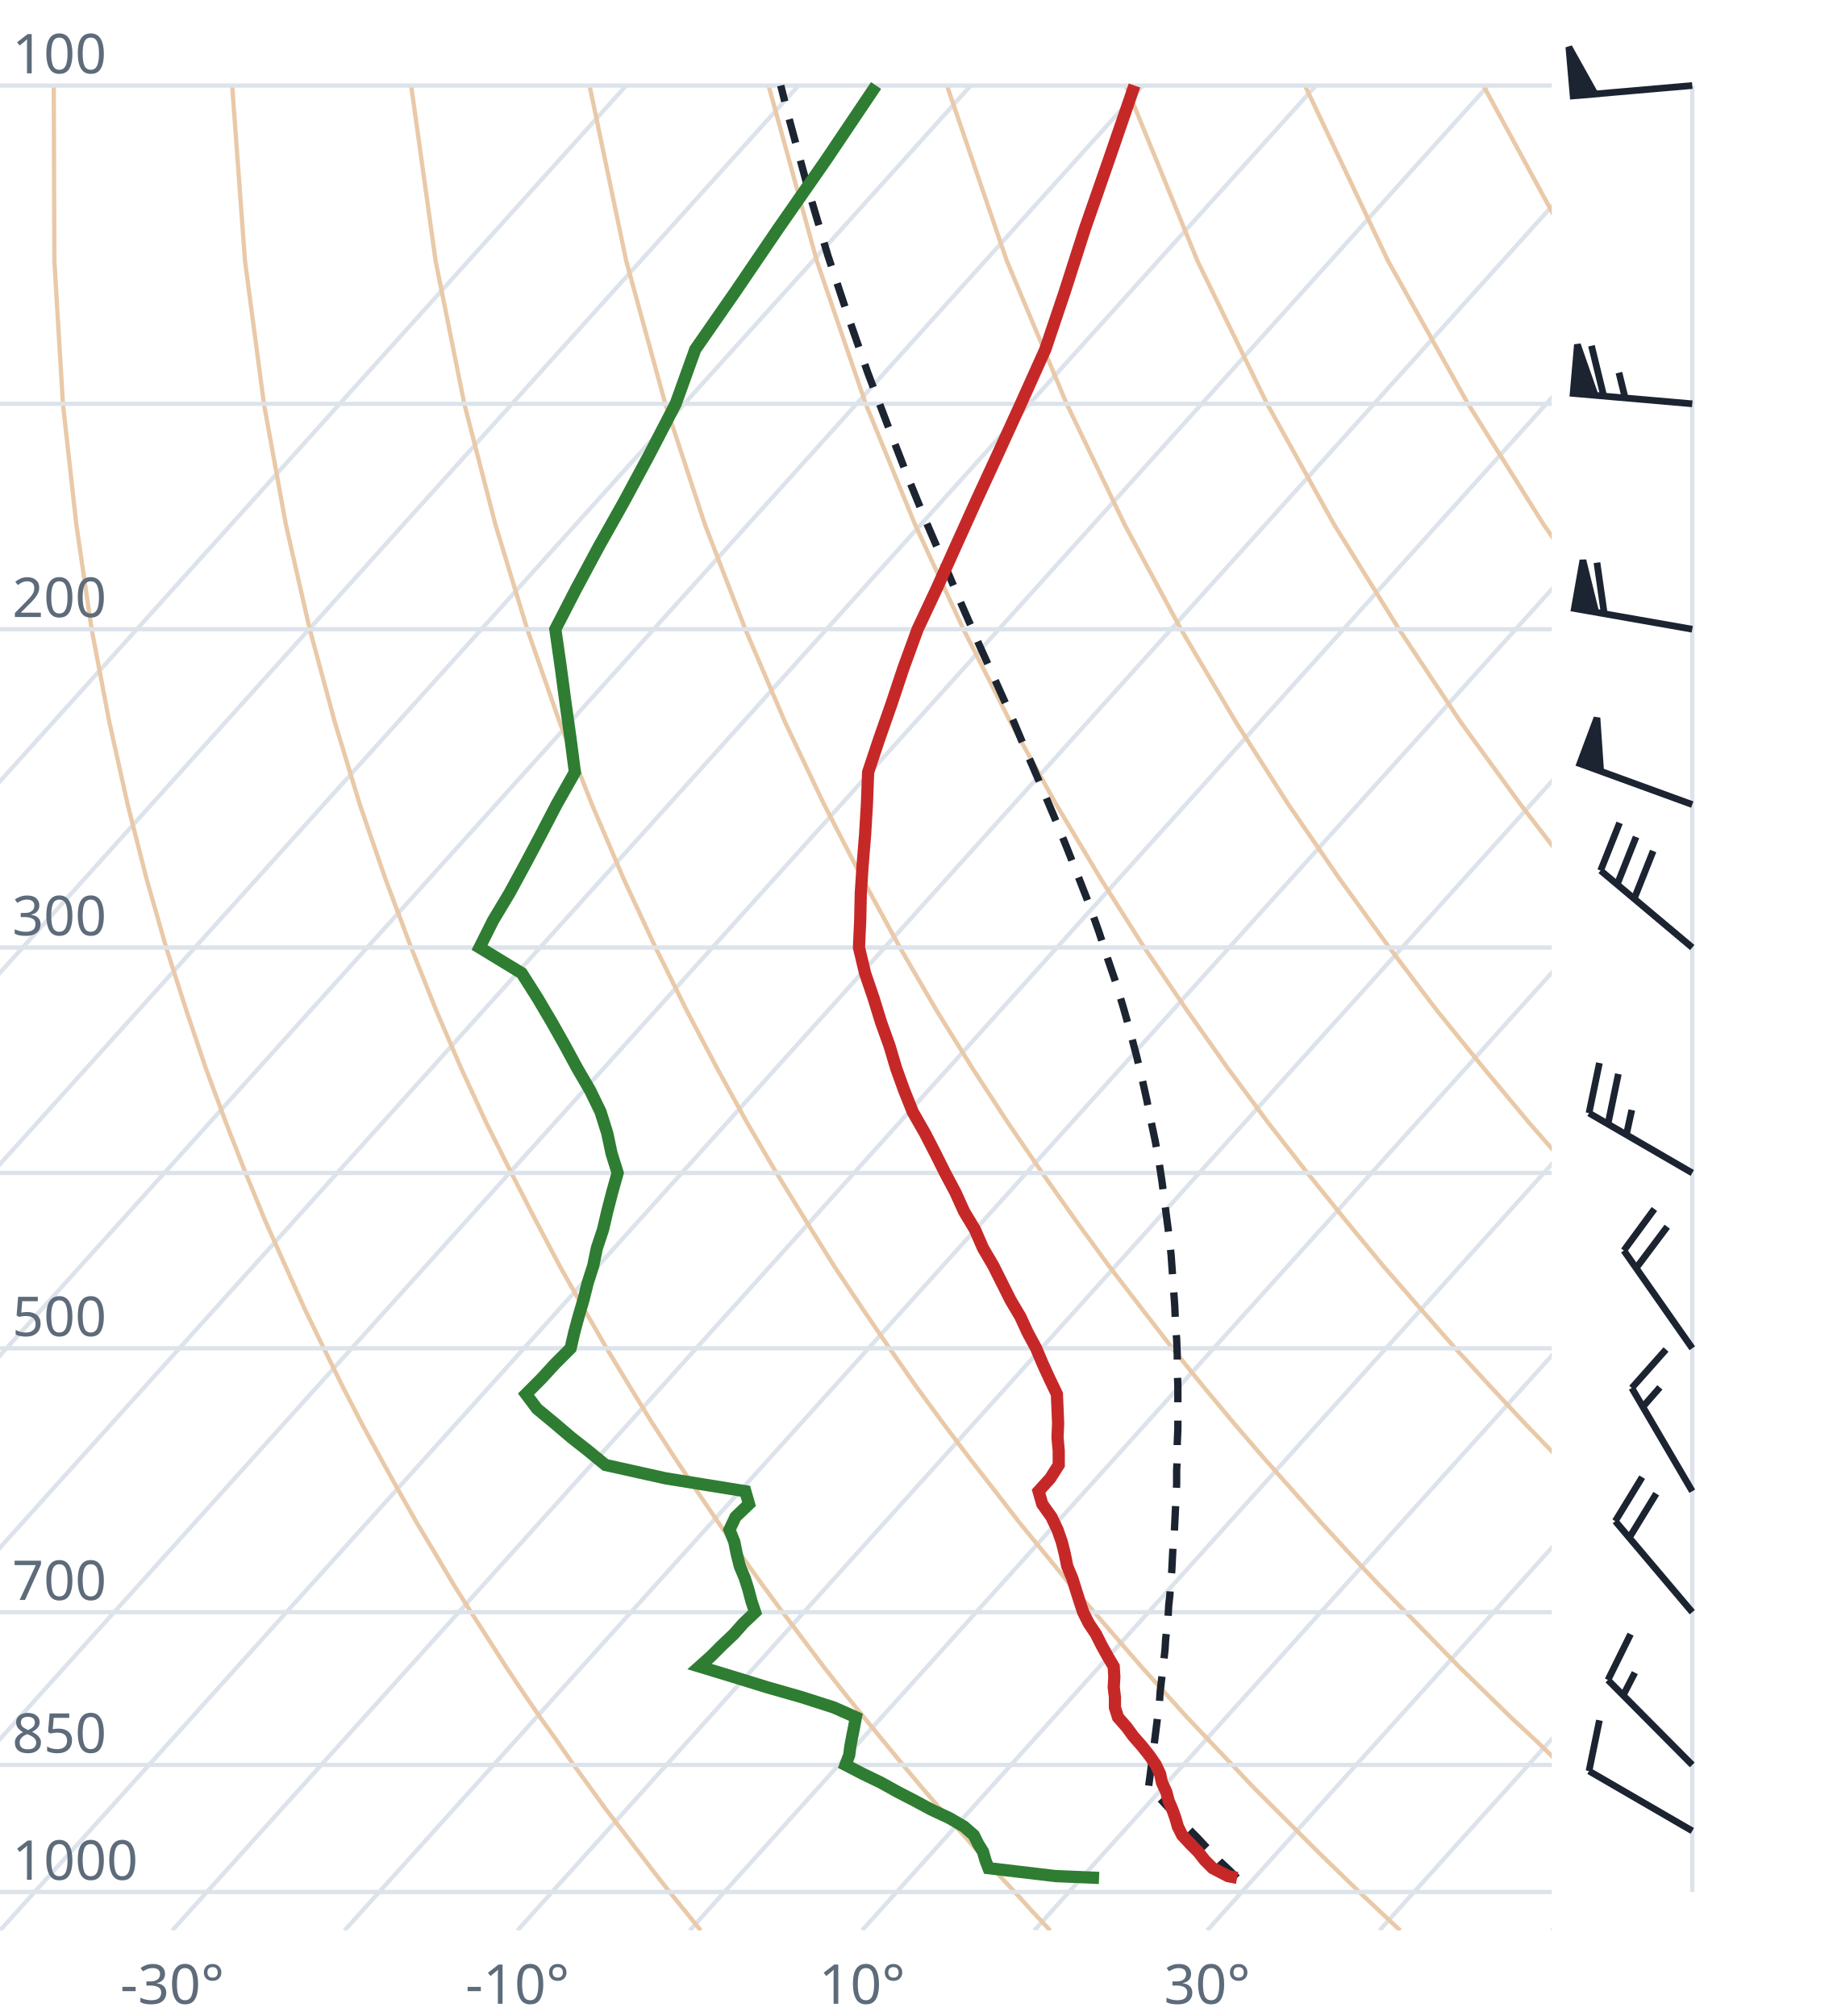
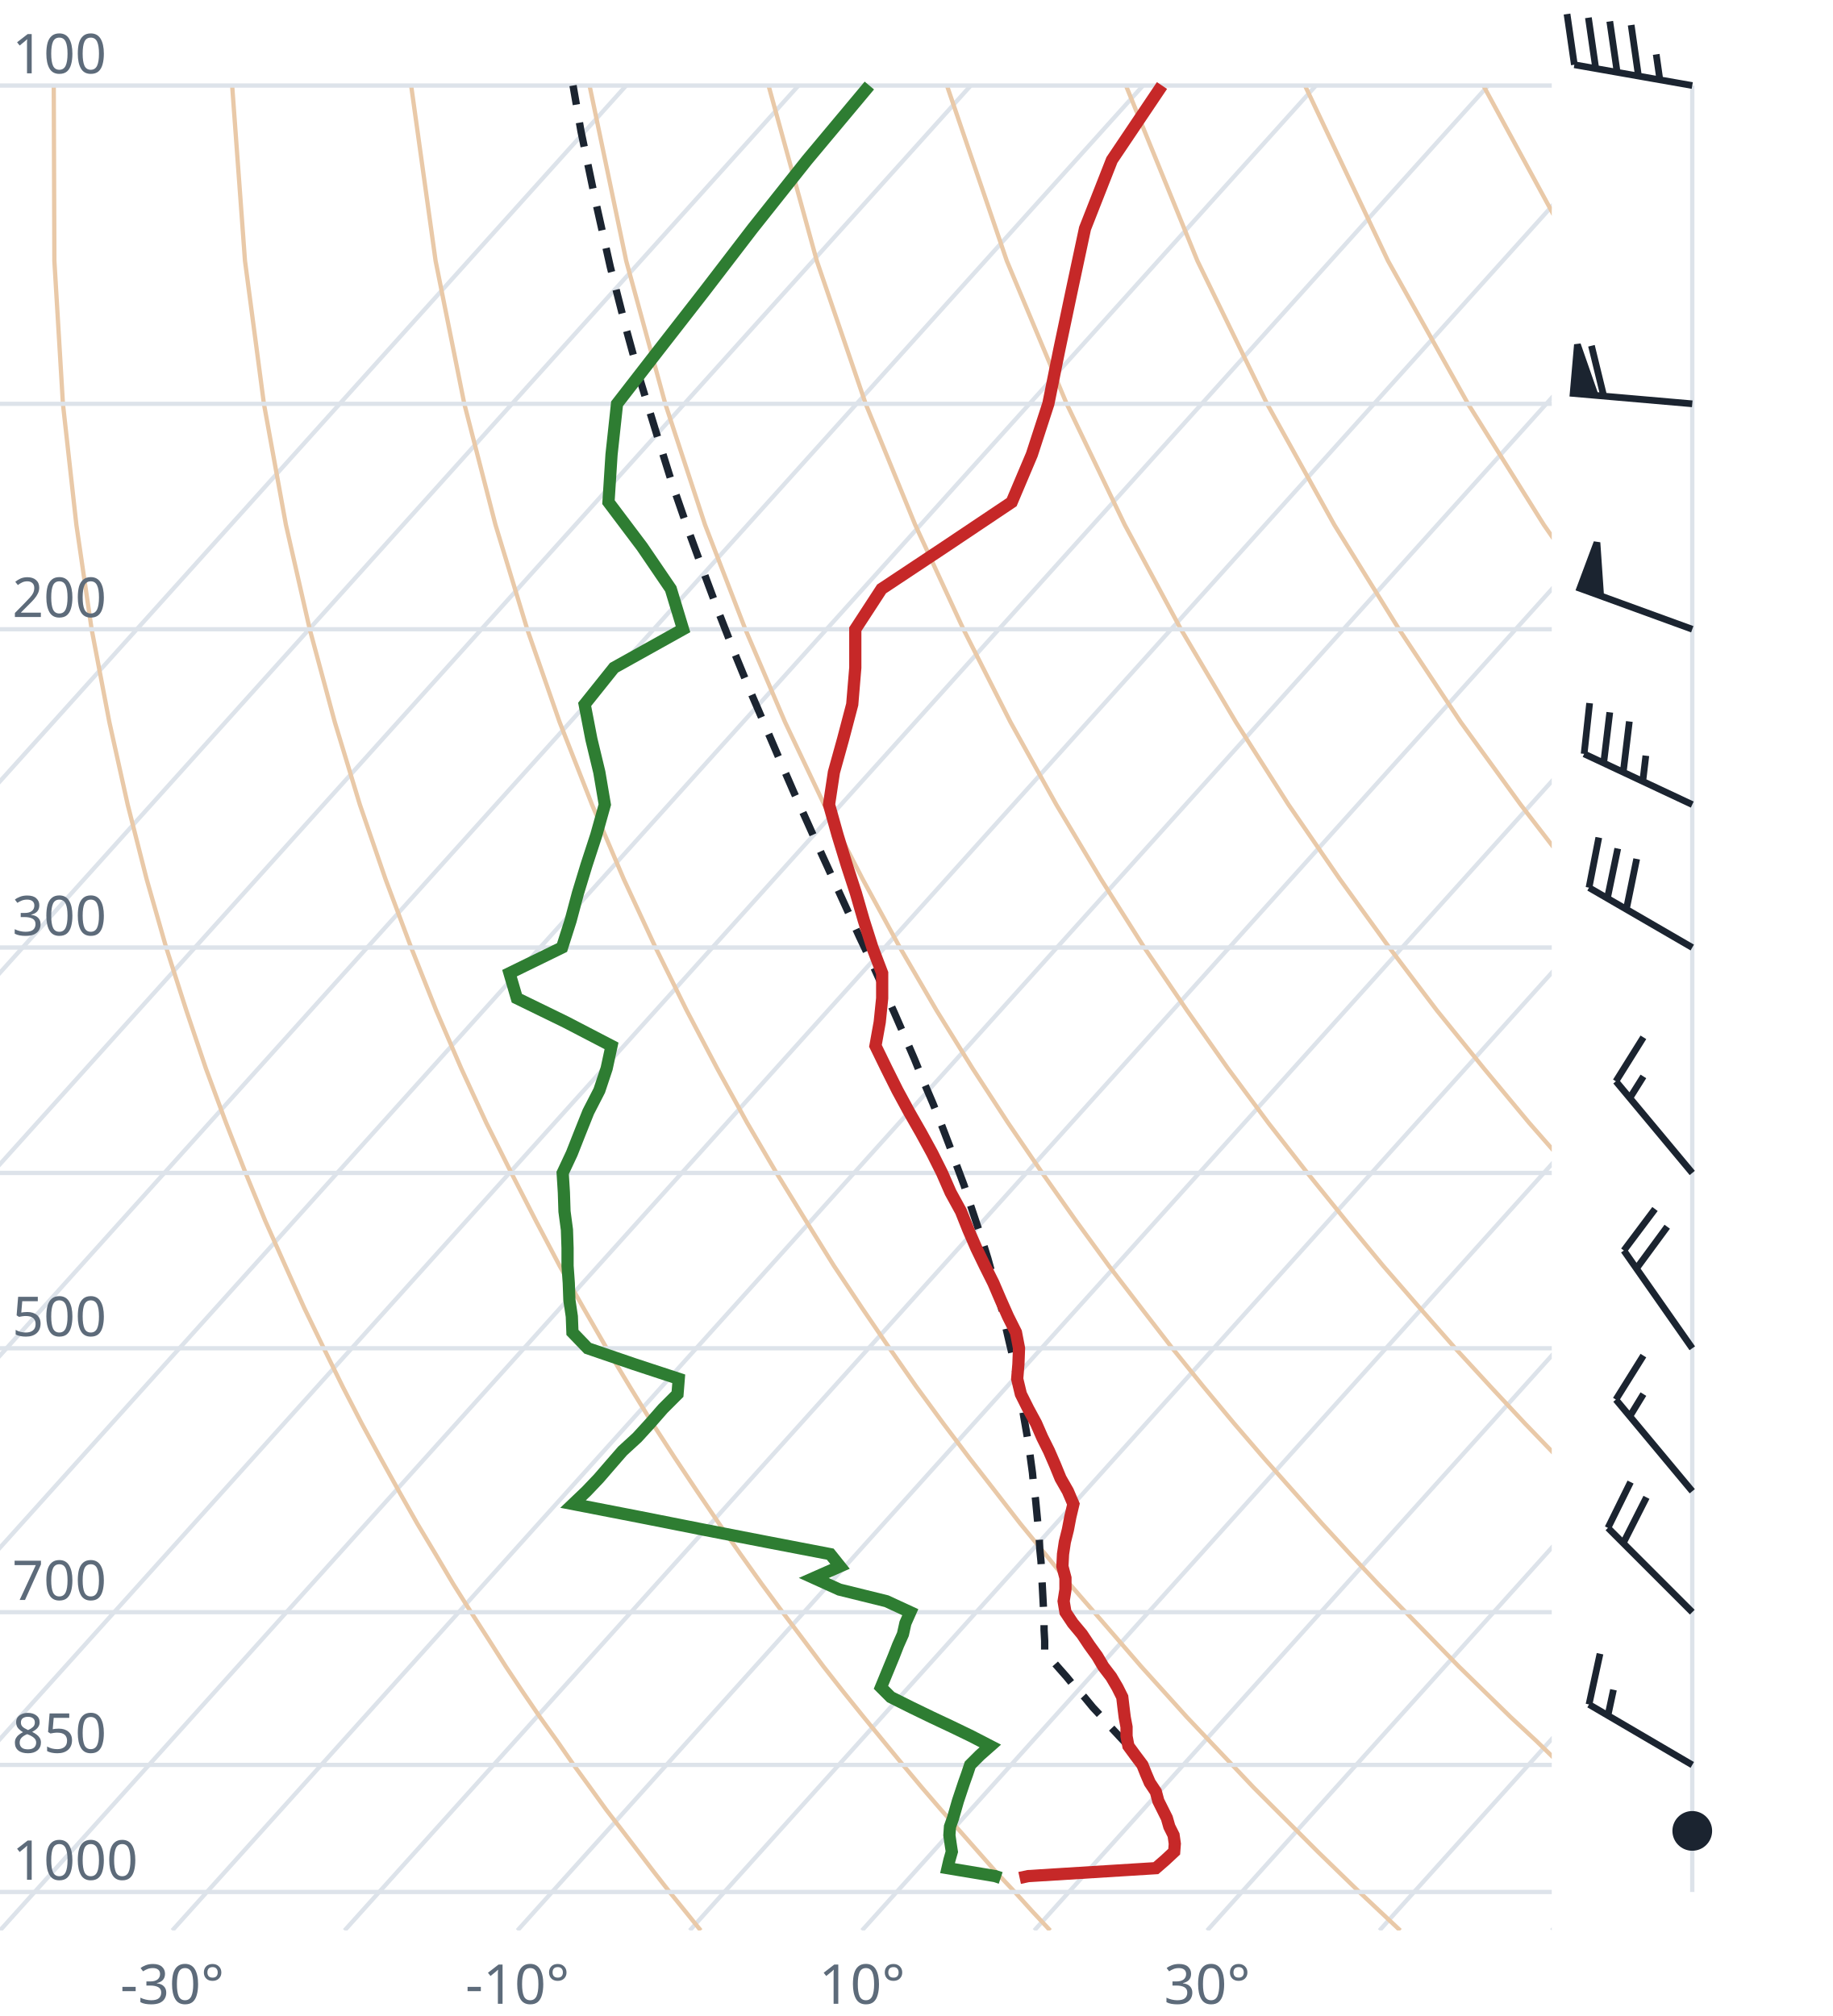
<svg xmlns="http://www.w3.org/2000/svg" viewBox="0 0 300 330" font-family="system-ui,sans-serif" font-size="9">
  <style>.g{stroke:#dde3ea;stroke-width:.7;fill:none}.ad{stroke:#e9c9a8;stroke-width:.7;fill:none}.t{stroke:#c62828;stroke-width:2;fill:none}.d{stroke:#2e7d32;stroke-width:2;fill:none}.pc{stroke:#1b2430;stroke-width:1.2;stroke-dasharray:4 3;fill:none}.barb{stroke:#1b2430;stroke-width:1.1;fill:#1b2430}text{fill:#5d6b7a}</style>
  <clipPath id="c">
    <rect x="0" y="0" width="254" height="316.0" />
  </clipPath>
  <g clip-path="url(#c)">
    <line class="g" x1="-169.3" y1="316.0" x2="102.5" y2="14.0" />
    <line class="g" x1="-141.1" y1="316.0" x2="130.7" y2="14.0" />
    <line class="g" x1="-112.9" y1="316.0" x2="158.9" y2="14.0" />
    <line class="g" x1="-84.7" y1="316.0" x2="187.1" y2="14.0" />
    <line class="g" x1="-56.4" y1="316.0" x2="215.4" y2="14.0" />
    <line class="g" x1="-28.2" y1="316.0" x2="243.6" y2="14.0" />
    <line class="g" x1="0.0" y1="316.0" x2="271.8" y2="14.0" />
    <line class="g" x1="28.2" y1="316.0" x2="300.0" y2="14.0" />
    <line class="g" x1="56.4" y1="316.0" x2="328.2" y2="14.0" />
    <line class="g" x1="84.7" y1="316.0" x2="356.5" y2="14.0" />
    <line class="g" x1="112.9" y1="316.0" x2="384.7" y2="14.0" />
    <line class="g" x1="141.1" y1="316.0" x2="412.9" y2="14.0" />
    <line class="g" x1="169.3" y1="316.0" x2="441.1" y2="14.0" />
    <line class="g" x1="197.6" y1="316.0" x2="469.4" y2="14.0" />
    <line class="g" x1="225.8" y1="316.0" x2="497.6" y2="14.0" />
    <line class="g" x1="254.0" y1="316.0" x2="525.8" y2="14.0" />
    <path class="ad" d="M114.7,316.0L112.2,312.9L109.6,309.7L107.1,306.5L104.5,303.1L101.9,299.7L99.2,296.2L96.6,292.6L93.9,288.9L91.2,285.0L88.4,281.1L85.6,277.0L82.8,272.8L80.0,268.4L77.1,263.9L74.2,259.3L71.3,254.4L68.3,249.4L65.3,244.1L62.3,238.7L59.2,233.0L56.1,227.0L53.0,220.7L49.8,214.1L46.7,207.2L43.4,199.8L40.2,192.0L37.0,183.8L33.7,174.9L30.5,165.4L27.2,155.1L24.0,143.9L20.9,131.7L17.9,118.2L15.0,103.0L12.5,85.9L10.3,66.1L8.9,42.7L8.8,14.0" />
    <path class="ad" d="M171.9,316.0L169.0,312.9L166.1,309.7L163.1,306.5L160.1,303.1L157.1,299.7L154.0,296.2L150.9,292.6L147.8,288.9L144.6,285.0L141.4,281.1L138.1,277.0L134.8,272.8L131.5,268.4L128.1,263.9L124.7,259.3L121.2,254.4L117.7,249.4L114.1,244.1L110.5,238.7L106.8,233.0L103.1,227.0L99.3,220.7L95.5,214.1L91.6,207.2L87.7,199.8L83.7,192.0L79.6,183.8L75.5,174.9L71.4,165.4L67.3,155.1L63.1,143.9L58.9,131.7L54.8,118.2L50.7,103.0L46.8,85.9L43.2,66.1L40.1,42.7L38.0,14.0" />
    <path class="ad" d="M229.2,316.0L225.9,312.9L222.5,309.7L219.2,306.5L215.7,303.1L212.3,299.7L208.8,296.2L205.2,292.6L201.7,288.9L198.0,285.0L194.3,281.1L190.6,277.0L186.8,272.8L183.0,268.4L179.1,263.9L175.1,259.3L171.1,254.4L167.0,249.4L162.9,244.1L158.7,238.7L154.4,233.0L150.0,227.0L145.6,220.7L141.1,214.1L136.5,207.2L131.9,199.8L127.1,192.0L122.3,183.8L117.4,174.9L112.4,165.4L107.3,155.1L102.1,143.9L96.9,131.7L91.6,118.2L86.3,103.0L81.1,85.9L76.0,66.1L71.3,42.7L67.3,14.0" />
    <path class="ad" d="M286.4,316.0L282.7,312.9L279.0,309.7L275.2,306.5L271.4,303.1L267.5,299.7L263.6,296.2L259.6,292.6L255.5,288.9L251.5,285.0L247.3,281.1L243.1,277.0L238.8,272.8L234.5,268.4L230.1,263.9L225.6,259.3L221.0,254.4L216.4,249.4L211.7,244.1L206.9,238.7L202.0,233.0L197.0,227.0L191.9,220.7L186.8,214.1L181.5,207.2L176.1,199.8L170.6,192.0L165.0,183.8L159.2,174.9L153.3,165.4L147.3,155.1L141.2,143.9L134.9,131.7L128.5,118.2L122.0,103.0L115.4,85.9L108.9,66.1L102.5,42.7L96.5,14.0" />
    <path class="ad" d="M343.6,316.0L339.5,312.9L335.4,309.7L331.2,306.5L327.0,303.1L322.7,299.7L318.3,296.2L313.9,292.6L309.4,288.9L304.9,285.0L300.3,281.1L295.6,277.0L290.8,272.8L286.0,268.4L281.0,263.9L276.0,259.3L270.9,254.4L265.7,249.4L260.5,244.1L255.1,238.7L249.6,233.0L244.0,227.0L238.2,220.7L232.4,214.1L226.4,207.2L220.3,199.8L214.0,192.0L207.6,183.8L201.0,174.9L194.3,165.4L187.3,155.1L180.2,143.9L172.9,131.7L165.4,118.2L157.7,103.0L149.8,85.9L141.7,66.1L133.7,42.7L125.8,14.0" />
    <path class="ad" d="M400.9,316.0L396.4,312.9L391.9,309.7L387.3,306.5L382.6,303.1L377.9,299.7L373.1,296.2L368.2,292.6L363.3,288.9L358.3,285.0L353.2,281.1L348.1,277.0L342.8,272.8L337.5,268.4L332.0,263.9L326.5,259.3L320.9,254.4L315.1,249.4L309.2,244.1L303.3,238.7L297.2,233.0L290.9,227.0L284.6,220.7L278.0,214.1L271.4,207.2L264.5,199.8L257.5,192.0L250.3,183.8L242.9,174.9L235.2,165.4L227.4,155.1L219.3,143.9L210.9,131.7L202.3,118.2L193.3,103.0L184.1,85.9L174.6,66.1L164.8,42.7L155.0,14.0" />
    <path class="ad" d="M458.1,316.0L453.2,312.9L448.3,309.7L443.3,306.5L438.2,303.1L433.1,299.7L427.9,296.2L422.6,292.6L417.2,288.9L411.7,285.0L406.2,281.1L400.5,277.0L394.8,272.8L389.0,268.4L383.0,263.9L376.9,259.3L370.8,254.4L364.5,249.4L358.0,244.1L351.5,238.7L344.8,233.0L337.9,227.0L330.9,220.7L323.7,214.1L316.3,207.2L308.7,199.8L300.9,192.0L292.9,183.8L284.7,174.9L276.2,165.4L267.4,155.1L258.3,143.9L248.9,131.7L239.1,118.2L229.0,103.0L218.4,85.9L207.4,66.1L196.0,42.7L184.3,14.0" />
    <path class="ad" d="M515.3,316.0L510.1,312.9L504.7,309.7L499.3,306.5L493.9,303.1L488.3,299.7L482.7,296.2L476.9,292.6L471.1,288.9L465.2,285.0L459.2,281.1L453.0,277.0L446.8,272.8L440.5,268.4L434.0,263.9L427.4,259.3L420.7,254.4L413.8,249.4L406.8,244.1L399.7,238.7L392.4,233.0L384.9,227.0L377.2,220.7L369.3,214.1L361.2,207.2L352.9,199.8L344.4,192.0L335.6,183.8L326.5,174.9L317.1,165.4L307.4,155.1L297.4,143.9L286.9,131.7L276.0,118.2L264.6,103.0L252.7,85.9L240.3,66.1L227.2,42.7L213.6,14.0" />
    <path class="ad" d="M572.6,316.0L566.9,312.9L561.2,309.7L555.4,306.5L549.5,303.1L543.5,299.7L537.4,296.2L531.3,292.6L525.0,288.9L518.6,285.0L512.1,281.1L505.5,277.0L498.8,272.8L491.9,268.4L485.0,263.9L477.9,259.3L470.6,254.4L463.2,249.4L455.6,244.1L447.9,238.7L439.9,233.0L431.8,227.0L423.5,220.7L415.0,214.1L406.2,207.2L397.2,199.8L387.9,192.0L378.3,183.8L368.4,174.9L358.1,165.4L347.5,155.1L336.4,143.9L324.9,131.7L312.9,118.2L300.3,103.0L287.1,85.9L273.1,66.1L258.4,42.7L242.8,14.0" />
    <path class="ad" d="M629.8,316.0L623.8,312.9L617.6,309.7L611.4,306.5L605.1,303.1L598.7,299.7L592.2,296.2L585.6,292.6L578.9,288.9L572.0,285.0L565.1,281.1L558.0,277.0L550.8,272.8L543.4,268.4L536.0,263.9L528.3,259.3L520.5,254.4L512.5,249.4L504.4,244.1L496.1,238.7L487.5,233.0L478.8,227.0L469.8,220.7L460.6,214.1L451.1,207.2L441.4,199.8L431.3,192.0L420.9,183.8L410.2,174.9L399.1,165.4L387.5,155.1L375.5,143.9L362.9,131.7L349.8,118.2L335.9,103.0L321.4,85.9L306.0,66.1L289.6,42.7L272.1,14.0" />
    <line class="g" x1="0" y1="309.7" x2="254" y2="309.7" />
    <line class="g" x1="0" y1="288.9" x2="254" y2="288.9" />
    <line class="g" x1="0" y1="263.9" x2="254" y2="263.9" />
    <line class="g" x1="0" y1="220.7" x2="254" y2="220.7" />
    <line class="g" x1="0" y1="192.0" x2="254" y2="192.0" />
    <line class="g" x1="0" y1="155.1" x2="254" y2="155.1" />
    <line class="g" x1="0" y1="103.0" x2="254" y2="103.0" />
    <line class="g" x1="0" y1="66.1" x2="254" y2="66.1" />
    <line class="g" x1="0" y1="14.0" x2="254" y2="14.0" />
-     <path class="pc" d="M202.5,307.4L201.2,306.1L199.8,304.8L198.5,303.4L197.2,302.1L195.9,300.7L194.5,299.3L193.2,297.9L191.8,296.5L190.5,295.1L189.1,293.6L188.0,292.5L188.2,291.0L188.4,289.5L188.6,288.0L188.8,286.4L189.0,284.9L189.2,283.3L189.4,281.7L189.6,280.1L189.8,278.5L189.9,276.9L190.1,275.2L190.3,273.5L190.5,271.8L190.7,270.0L190.8,268.3L191.0,266.5L191.2,264.7L191.3,262.8L191.5,261.0L191.6,259.1L191.8,257.2L191.9,255.2L192.0,253.2L192.2,251.2L192.3,249.2L192.4,247.1L192.5,245.0L192.6,242.9L192.6,240.7L192.7,238.5L192.7,236.2L192.8,233.9L192.8,231.6L192.8,229.2L192.8,226.8L192.7,224.3L192.7,221.8L192.6,219.2L192.4,216.6L192.3,213.9L192.1,211.1L191.9,208.3L191.7,205.5L191.4,202.6L191.0,199.6L190.6,196.5L190.2,193.4L189.7,190.1L189.1,186.8L188.4,183.5L187.7,180.0L186.9,176.4L186.0,172.7L185.0,168.9L183.9,165.0L182.7,161.0L181.3,156.9L179.9,152.6L178.3,148.1L176.5,143.5L174.6,138.7L172.6,133.8L170.4,128.6L168.1,123.3L165.7,117.6L163.1,111.8L160.3,105.6L157.5,99.2L154.6,92.4L151.5,85.2L148.4,77.6L145.3,69.6L142.0,60.9L138.8,51.7L135.5,41.8L132.3,31.0L129.1,19.2L127.8,14.0" />
-     <path class="t" d="M202.5,307.4L201.0,307.1L198.5,305.8L197.2,304.5L196.1,303.1L194.8,301.8L193.5,300.4L192.8,299.0L192.4,297.6L191.9,296.2L191.3,294.8L190.9,293.3L190.2,291.8L189.9,290.4L189.2,288.9L188.1,287.3L186.9,285.8L185.5,284.2L184.4,282.7L183.0,281.1L182.5,279.5L182.5,277.8L182.3,276.2L182.4,274.5L182.3,272.8L181.3,271.1L180.3,269.3L179.4,267.5L178.2,265.7L177.3,263.9L176.7,262.1L176.1,260.2L175.5,258.3L174.7,256.4L174.3,254.4L173.8,252.4L173.1,250.4L172.1,248.3L170.6,246.2L170.0,244.1L171.9,242.0L173.3,239.8L173.3,237.5L173.1,235.3L173.2,233.0L173.1,230.6L173.0,228.2L171.8,225.7L170.7,223.3L169.6,220.7L168.2,218.1L167.0,215.5L165.4,212.8L164.0,210.0L162.6,207.2L160.9,204.3L159.6,201.3L157.8,198.3L156.4,195.2L154.7,192.0L153.1,188.8L151.4,185.5L149.4,182.0L148.0,178.5L146.7,174.9L145.6,171.2L144.2,167.3L143.0,163.4L141.6,159.3L140.6,155.1L140.8,150.7L140.9,146.2L141.2,141.6L141.6,136.7L141.9,131.7L142.1,126.4L143.9,121.0L145.9,115.3L147.9,109.3L150.2,103.0L153.3,96.4L156.4,89.5L159.7,82.2L163.3,74.4L167.1,66.1L171.1,57.2L174.3,47.7L177.6,37.4L181.5,26.2L185.7,14.0" />
-     <path class="d" d="M179.9,307.4L172.8,307.1L161.8,305.8L161.3,304.5L160.9,303.1L160.1,301.8L159.4,300.4L157.8,299.0L155.4,297.6L152.4,296.2L149.8,294.8L146.9,293.3L144.2,291.8L141.3,290.4L138.4,288.9L139.0,287.3L139.2,285.8L139.5,284.2L139.8,282.7L140.1,281.1L136.5,279.5L131.2,277.8L125.6,276.2L120.1,274.5L114.5,272.8L116.4,271.1L118.2,269.3L120.1,267.5L121.7,265.7L123.6,263.9L123.0,262.1L122.5,260.2L121.9,258.3L121.1,256.4L120.6,254.4L120.2,252.4L119.4,250.4L120.4,248.3L122.6,246.2L122.0,244.1L109.0,242.0L99.1,239.8L96.3,237.5L93.5,235.3L90.8,233.0L87.9,230.6L86.1,228.2L88.6,225.7L90.8,223.3L93.4,220.7L94.0,218.1L94.7,215.5L95.5,212.8L96.2,210.0L97.1,207.2L97.7,204.3L98.7,201.3L99.4,198.3L100.2,195.2L101.1,192.0L100.1,188.8L99.4,185.5L98.3,182.0L96.6,178.5L94.5,174.9L92.5,171.2L90.3,167.3L88.0,163.4L85.4,159.3L78.5,155.1L80.7,150.7L83.4,146.2L85.9,141.6L88.5,136.7L91.1,131.7L94.1,126.4L93.4,121.0L92.6,115.3L91.8,109.3L90.9,103.0L94.3,96.4L98.0,89.5L102.1,82.2L106.3,74.4L110.6,66.1L113.8,57.2L120.4,47.7L127.4,37.4L135.2,26.2L143.4,14.0" />
+     <path class="pc" d="M184.7,285.8L183.2,284.2L181.8,282.7L180.4,281.1L178.9,279.5L177.5,277.8L176.0,276.2L174.6,274.5L173.1,272.8L171.6,271.1L171.0,270.4L171.0,268.6L170.9,266.8L170.9,265.0L170.8,263.2L170.7,261.3L170.6,259.4L170.5,257.5L170.4,255.6L170.2,253.6L170.1,251.6L169.9,249.6L169.7,247.5L169.5,245.4L169.2,243.3L169.0,241.1L168.7,238.9L168.4,236.6L168.0,234.3L167.6,232.0L167.2,229.6L166.8,227.2L166.3,224.8L165.8,222.2L165.2,219.7L164.6,217.1L164.0,214.4L163.2,211.7L162.5,208.9L161.7,206.0L160.8,203.1L159.8,200.1L158.8,197.1L157.8,194.0L156.6,190.8L155.4,187.5L154.1,184.1L152.7,180.6L151.2,177.1L149.7,173.4L148.1,169.7L146.4,165.8L144.6,161.8L142.7,157.6L140.7,153.4L138.7,149.0L136.6,144.4L134.4,139.6L132.2,134.7L129.9,129.6L127.6,124.3L125.2,118.7L122.7,112.9L120.2,106.8L117.7,100.4L115.2,93.7L112.6,86.6L110.0,79.1L107.5,71.1L104.9,62.6L102.4,53.5L99.9,43.7L97.5,33.0L95.1,21.5L93.8,14.0" />
+     <path class="t" d="M166.9,307.4L168.3,307.1L189.2,305.8L190.7,304.5L192.2,303.1L192.3,301.8L192.1,300.4L191.4,299.0L191.0,297.6L190.3,296.2L189.6,294.8L189.2,293.3L188.2,291.8L187.6,290.4L187.0,288.9L185.8,287.3L184.7,285.8L184.4,284.2L184.4,282.7L184.1,281.1L183.9,279.5L183.7,277.8L182.9,276.2L181.9,274.5L180.6,272.8L179.6,271.1L178.3,269.3L177.1,267.5L175.6,265.7L174.4,263.9L174.1,262.1L174.4,260.2L174.4,258.3L173.9,256.4L174.0,254.4L174.3,252.4L174.8,250.4L175.2,248.3L175.7,246.2L174.8,244.1L173.6,242.0L172.7,239.8L171.7,237.5L170.6,235.3L169.6,233.0L168.3,230.6L167.1,228.2L166.5,225.7L166.7,223.3L166.8,220.7L166.3,218.1L165.0,215.5L163.8,212.8L162.6,210.0L161.2,207.2L159.8,204.3L158.5,201.3L157.3,198.3L155.6,195.2L154.2,192.0L152.6,188.8L150.8,185.5L148.8,182.0L146.9,178.5L145.1,174.9L143.3,171.2L144.0,167.3L144.4,163.4L144.4,159.3L142.8,155.1L141.4,150.7L140.1,146.2L138.6,141.6L137.1,136.7L135.7,131.7L136.5,126.4L138.0,121.0L139.5,115.3L140.0,109.3L140.0,103.0L144.3,96.4L154.7,89.5L165.6,82.2L168.9,74.4L171.6,66.1L173.4,57.2L175.4,47.7L177.6,37.4L182.0,26.2L190.2,14.0" />
+     <path class="d" d="M163.8,307.4L162.9,307.1L155.1,305.8L155.4,304.5L155.8,303.1L155.6,301.8L155.4,300.4L155.5,299.0L156.0,297.6L156.4,296.2L156.8,294.8L157.3,293.3L157.8,291.8L158.3,290.4L158.8,288.9L160.4,287.3L162.1,285.8L159.0,284.2L155.9,282.7L152.5,281.1L149.2,279.5L145.8,277.8L144.2,276.2L144.9,274.5L145.6,272.8L146.3,271.1L147.0,269.3L147.8,267.5L148.2,265.7L149.0,263.9L145.1,262.1L137.4,260.2L133.2,258.3L137.5,256.4L135.9,254.4L125.5,252.4L115.2,250.4L104.6,248.3L93.8,246.2L96.0,244.1L98.0,242.0L99.9,239.8L101.9,237.5L104.3,235.3L106.4,233.0L108.5,230.6L110.9,228.2L111.1,225.7L103.8,223.3L96.2,220.7L93.7,218.1L93.6,215.5L93.2,212.8L93.1,210.0L92.9,207.2L92.9,204.3L92.8,201.3L92.4,198.3L92.3,195.2L92.1,192.0L93.6,188.8L94.9,185.5L96.3,182.0L98.1,178.5L99.3,174.9L100.1,171.2L92.6,167.3L84.6,163.4L83.4,159.3L92.0,155.1L93.4,150.7L94.6,146.2L96.0,141.6L97.6,136.7L99.0,131.7L98.1,126.4L96.8,121.0L95.7,115.3L100.5,109.3L111.8,103.0L109.8,96.4L105.1,89.5L99.6,82.2L100.1,74.4L101.0,66.1L107.9,57.2L115.3,47.7L123.2,37.4L132.1,26.2L142.3,14.0" />
  </g>
  <text x="2" y="307.7">1000</text>
  <text x="2" y="286.9">850</text>
  <text x="2" y="261.9">700</text>
  <text x="2" y="218.7">500</text>
  <text x="2" y="153.1">300</text>
  <text x="2" y="101.0">200</text>
  <text x="2" y="12.0">100</text>
  <text x="28.2" y="328" text-anchor="middle">-30°</text>
  <text x="84.7" y="328" text-anchor="middle">-10°</text>
  <text x="141.1" y="328" text-anchor="middle">10°</text>
  <text x="197.6" y="328" text-anchor="middle">30°</text>
  <line class="g" x1="277.0" y1="309.7" x2="277.0" y2="14.0" />
-   <path class="barb" d="M277.0,299.7L260.1,289.9M260.1,289.9L261.8,281.6" />
-   <path class="barb" d="M277.0,288.9L263.2,275.0M263.2,275.0L266.9,267.5M265.7,277.5L267.6,273.8" />
-   <path class="barb" d="M277.0,263.9L264.4,249.0M264.4,249.0L268.8,241.8M266.7,251.7L271.1,244.5" />
-   <path class="barb" d="M277.0,244.1L267.1,227.2M267.1,227.2L272.7,220.9M268.9,230.3L271.7,227.1" />
-   <path class="barb" d="M277.0,220.7L265.8,204.7M265.8,204.7L270.8,197.9M267.8,207.6L272.9,200.8" />
-   <path class="barb" d="M277.0,192.0L260.1,182.2M260.1,182.2L261.8,174.0M263.2,184.0L264.9,175.8M266.2,185.8L267.1,181.7" />
-   <path class="barb" d="M277.0,155.1L262.0,142.5M262.0,142.5L265.1,134.7M264.7,144.8L267.8,137.0M267.5,147.1L270.6,139.3" />
-   <path class="barb" d="M277.0,131.7L258.6,125.0M258.6,125.0L261.4,117.5L262.0,126.2Z" />
-   <path class="barb" d="M277.0,103.0L257.7,99.6M257.7,99.6L259.1,91.7L261.2,100.2ZM262.6,100.5L261.4,92.1" />
-   <path class="barb" d="M277.0,66.1L257.5,64.4M257.5,64.4L258.2,56.4L261.1,64.7ZM262.5,64.8L260.5,56.6M266.0,65.1L265.0,61.0" />
-   <path class="barb" d="M277.0,14.0L257.5,15.7M257.5,15.7L256.8,7.7L261.1,15.4Z" />
+   <circle class="barb" cx="277.0" cy="299.7" r="2.7" fill="none" />
+   <path class="barb" d="M277.0,288.9L260.1,279.0M260.1,279.0L261.9,270.7M263.2,280.8L264.1,276.6" />
+   <path class="barb" d="M277.0,263.9L263.2,250.1M263.2,250.1L266.9,242.6M265.7,252.6L269.5,245.1" />
+   <path class="barb" d="M277.0,244.1L264.5,229.1M264.5,229.1L269.0,221.9M266.8,231.8L269.0,228.2" />
+   <path class="barb" d="M277.0,220.7L265.8,204.7M265.8,204.7L270.9,197.9M267.9,207.6L272.9,200.8" />
+   <path class="barb" d="M277.0,192.0L264.5,177.0M264.5,177.0L269.0,169.8M266.8,179.7L269.0,176.2" />
+   <path class="barb" d="M277.0,155.1L260.1,145.3M260.1,145.3L261.7,137.1M263.1,147.1L264.8,138.9M266.2,148.9L267.9,140.6" />
+   <path class="barb" d="M277.0,131.7L259.3,123.4M259.3,123.4L260.2,115.1M262.5,124.9L263.5,116.6M265.7,126.4L266.7,118.1M268.9,127.9L269.4,123.7" />
+   <path class="barb" d="M277.0,103.0L258.6,96.3M258.6,96.3L261.4,88.8L262.0,97.5Z" />
+   <path class="barb" d="M277.0,66.1L257.5,64.4M257.5,64.4L258.2,56.4L261.1,64.7ZM262.5,64.8L260.5,56.6" />
+   <path class="barb" d="M277.0,14.0L257.7,10.6M257.7,10.6L256.5,2.3M261.2,11.2L260.0,2.9M264.7,11.8L263.5,3.5M268.2,12.5L267.0,4.1M271.7,13.1L271.1,8.9" />
</svg>
